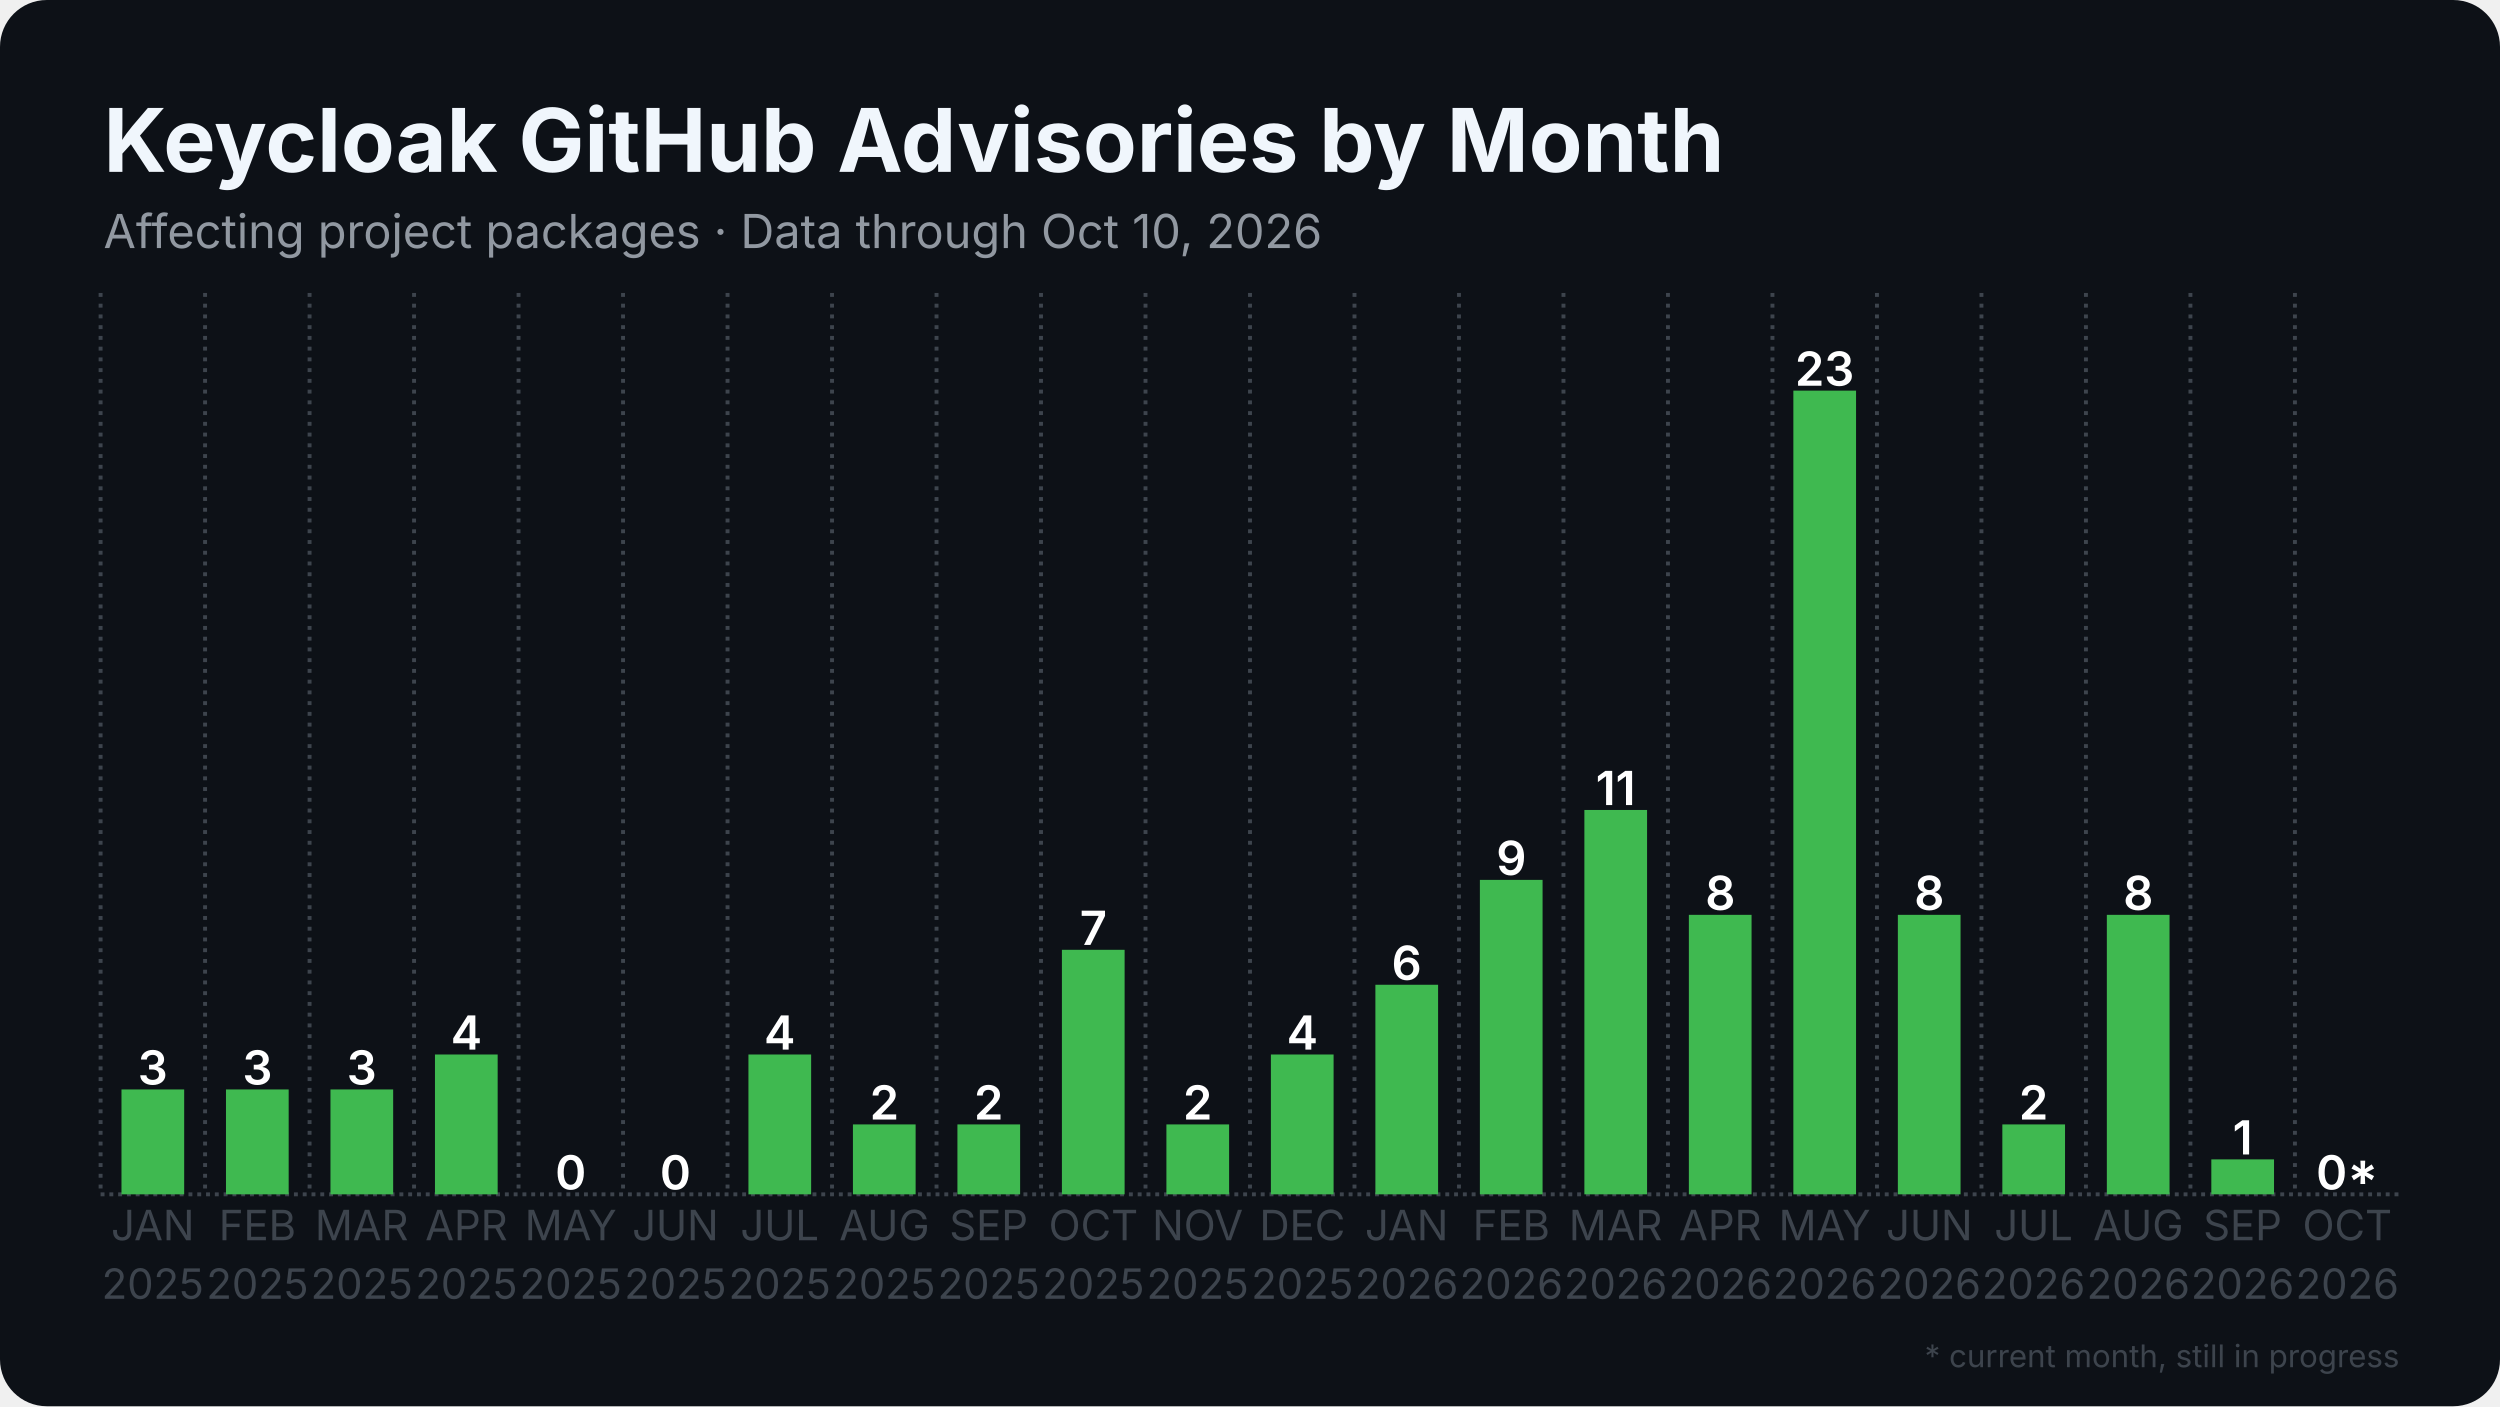
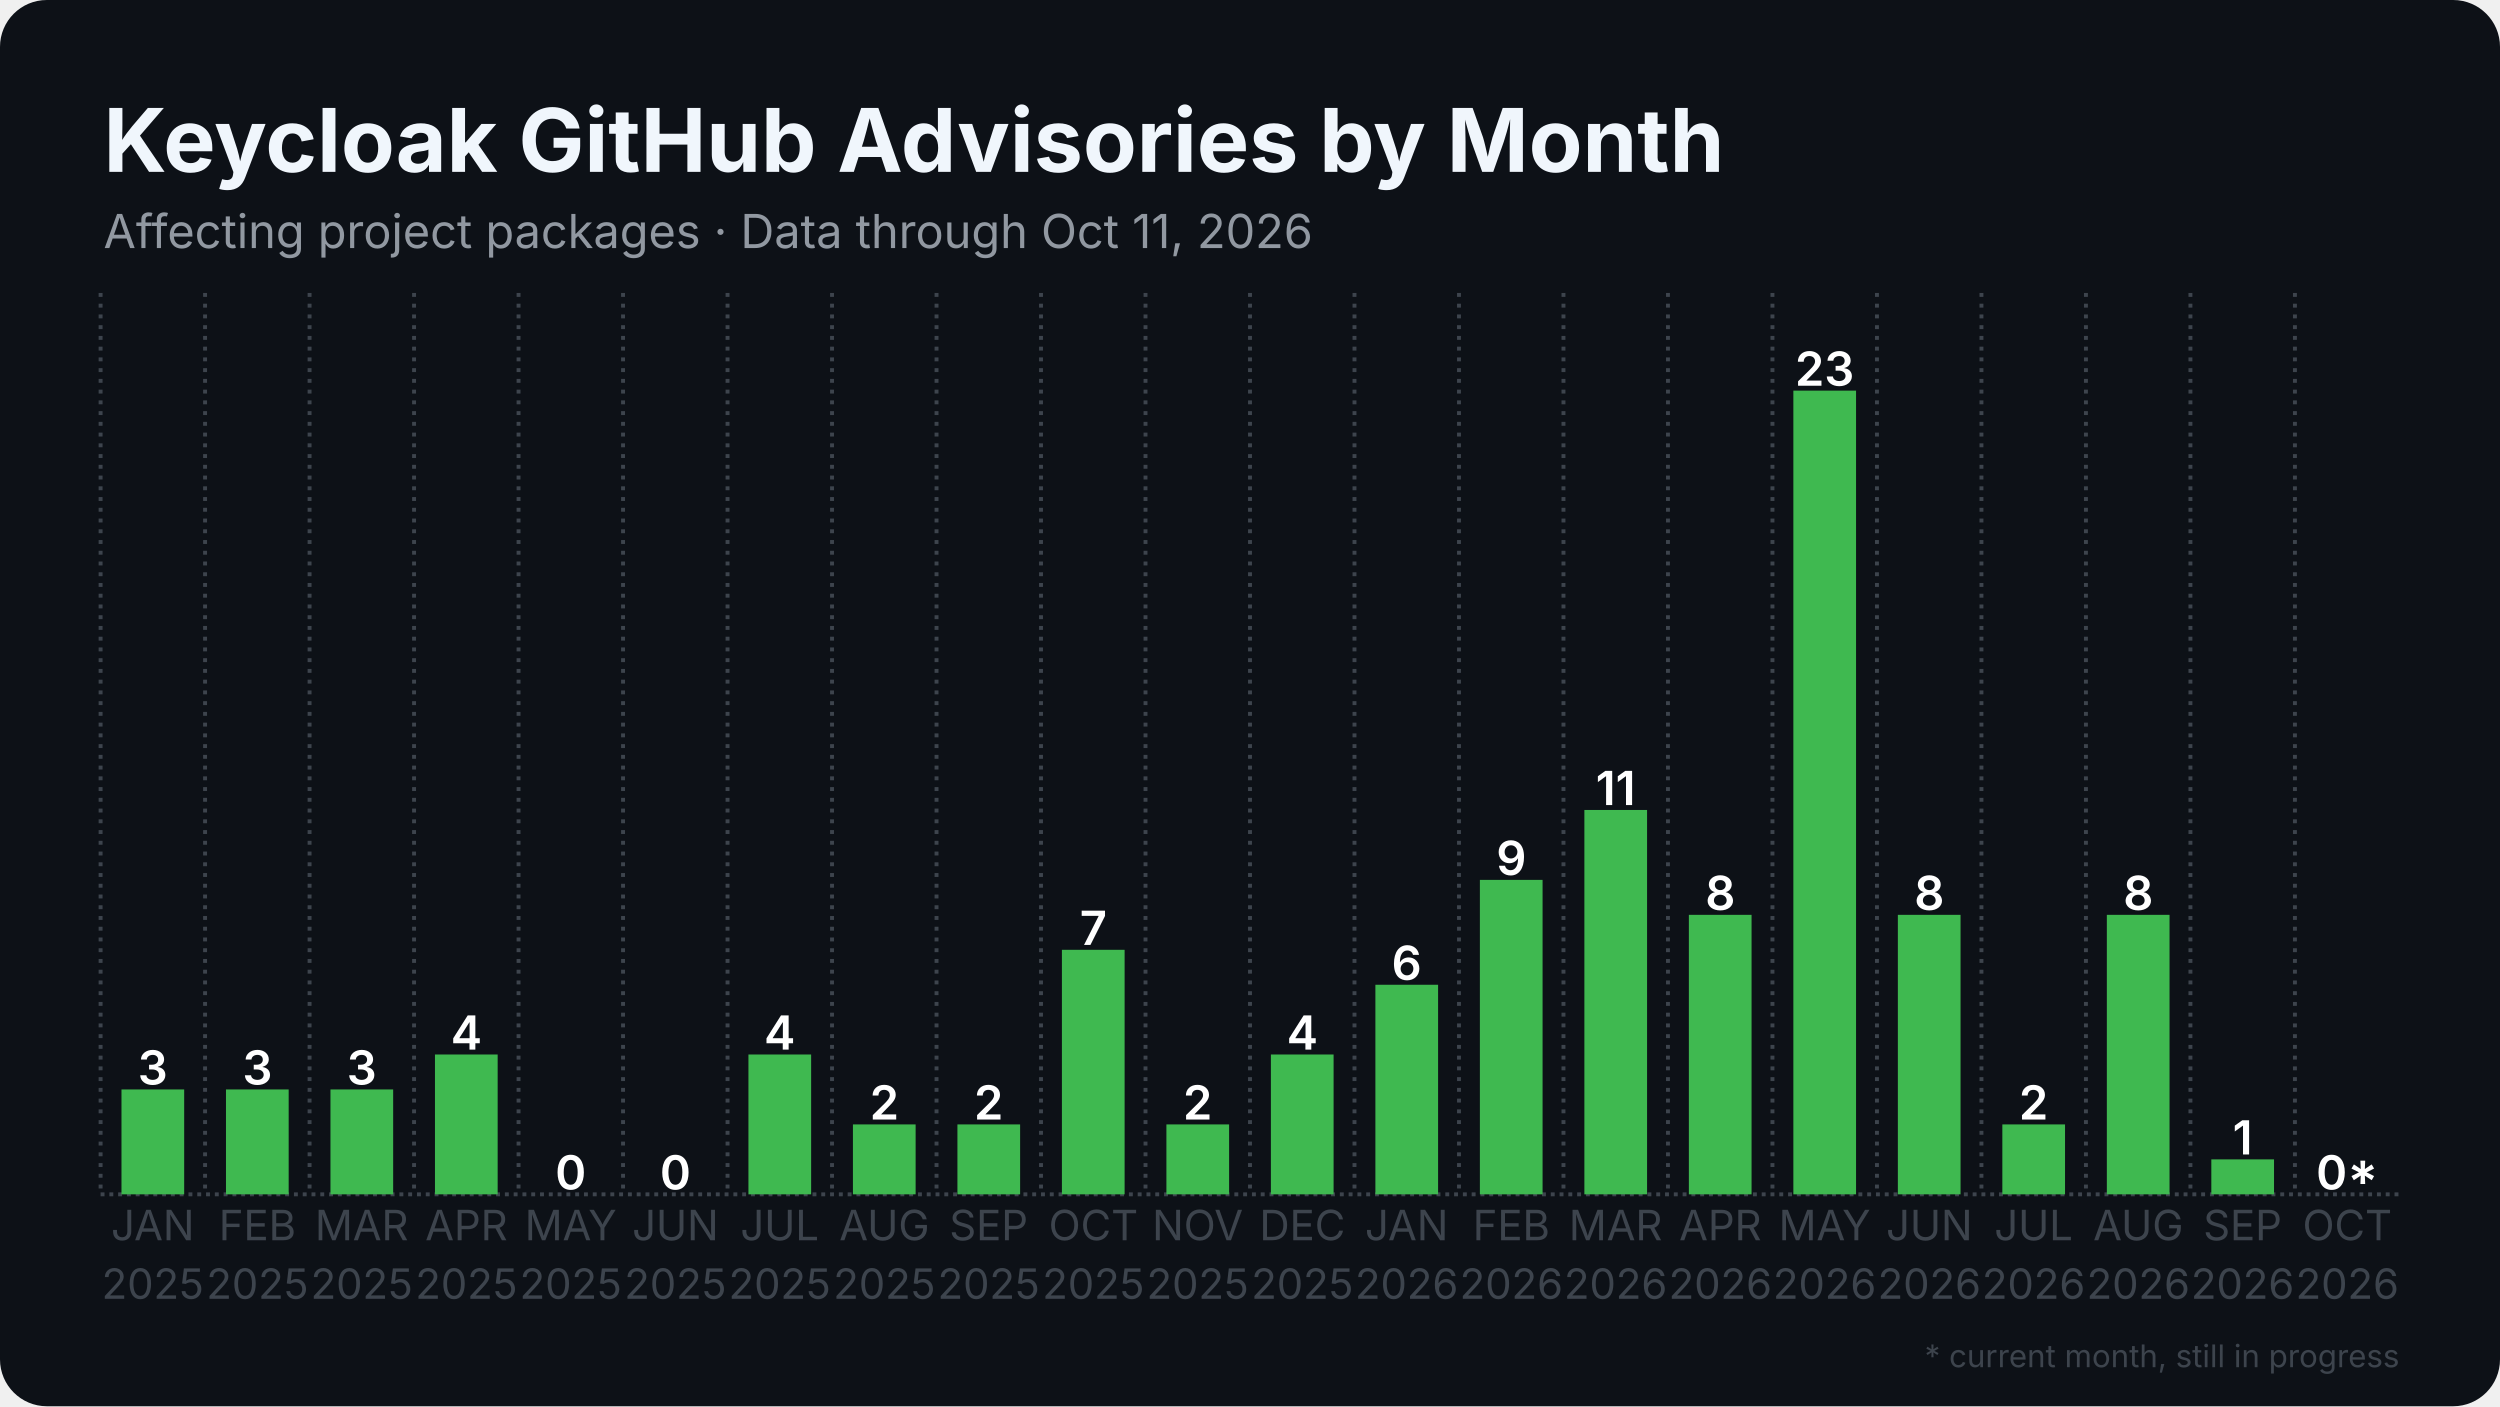
<svg xmlns="http://www.w3.org/2000/svg" width="1280" height="720" viewBox="0 0 1280 720">
  <rect width="1280" height="720" rx="24" fill="#0d1117" />
  <defs>
    <pattern id="stripes" width="12" height="12" patternUnits="userSpaceOnUse" patternTransform="rotate(45)">
      <rect width="12" height="12" fill="none" />
      <rect width="5" height="12" fill="#0d1117" opacity="0.85" />
    </pattern>
  </defs>
  <line x1="51.5" y1="611.5" x2="1228.5" y2="611.5" stroke="#3d444d" stroke-width="2" stroke-dasharray="2 2.5" />
  <line x1="51.5" y1="150.0" x2="51.5" y2="611.5" stroke="#3d444d" stroke-width="2" stroke-dasharray="2 3.5" />
  <line x1="105.0" y1="150.0" x2="105.0" y2="611.5" stroke="#3d444d" stroke-width="2" stroke-dasharray="2 3.5" />
  <line x1="158.5" y1="150.0" x2="158.5" y2="611.5" stroke="#3d444d" stroke-width="2" stroke-dasharray="2 3.5" />
  <line x1="212.0" y1="150.0" x2="212.0" y2="611.5" stroke="#3d444d" stroke-width="2" stroke-dasharray="2 3.5" />
  <line x1="265.5" y1="150.0" x2="265.5" y2="611.5" stroke="#3d444d" stroke-width="2" stroke-dasharray="2 3.5" />
  <line x1="319.0" y1="150.0" x2="319.0" y2="611.5" stroke="#3d444d" stroke-width="2" stroke-dasharray="2 3.5" />
  <line x1="372.5" y1="150.0" x2="372.5" y2="611.5" stroke="#3d444d" stroke-width="2" stroke-dasharray="2 3.5" />
  <line x1="426.0" y1="150.0" x2="426.0" y2="611.5" stroke="#3d444d" stroke-width="2" stroke-dasharray="2 3.5" />
  <line x1="479.5" y1="150.0" x2="479.5" y2="611.5" stroke="#3d444d" stroke-width="2" stroke-dasharray="2 3.5" />
  <line x1="533.0" y1="150.0" x2="533.0" y2="611.5" stroke="#3d444d" stroke-width="2" stroke-dasharray="2 3.5" />
  <line x1="586.5" y1="150.0" x2="586.5" y2="611.5" stroke="#3d444d" stroke-width="2" stroke-dasharray="2 3.5" />
  <line x1="640.0" y1="150.0" x2="640.0" y2="611.5" stroke="#3d444d" stroke-width="2" stroke-dasharray="2 3.5" />
  <line x1="693.5" y1="150.0" x2="693.5" y2="611.5" stroke="#3d444d" stroke-width="2" stroke-dasharray="2 3.5" />
  <line x1="747.0" y1="150.0" x2="747.0" y2="611.5" stroke="#3d444d" stroke-width="2" stroke-dasharray="2 3.5" />
  <line x1="800.5" y1="150.0" x2="800.5" y2="611.5" stroke="#3d444d" stroke-width="2" stroke-dasharray="2 3.5" />
  <line x1="854.0" y1="150.0" x2="854.0" y2="611.5" stroke="#3d444d" stroke-width="2" stroke-dasharray="2 3.5" />
  <line x1="907.5" y1="150.0" x2="907.5" y2="611.5" stroke="#3d444d" stroke-width="2" stroke-dasharray="2 3.5" />
  <line x1="961.0" y1="150.0" x2="961.0" y2="611.5" stroke="#3d444d" stroke-width="2" stroke-dasharray="2 3.5" />
  <line x1="1014.5" y1="150.0" x2="1014.5" y2="611.5" stroke="#3d444d" stroke-width="2" stroke-dasharray="2 3.5" />
  <line x1="1068.0" y1="150.0" x2="1068.0" y2="611.5" stroke="#3d444d" stroke-width="2" stroke-dasharray="2 3.5" />
  <line x1="1121.5" y1="150.0" x2="1121.5" y2="611.5" stroke="#3d444d" stroke-width="2" stroke-dasharray="2 3.5" />
  <line x1="1175.0" y1="150.0" x2="1175.0" y2="611.5" stroke="#3d444d" stroke-width="2" stroke-dasharray="2 3.5" />
  <rect x="62.2" y="557.8" width="32.1" height="53.7" fill="#3fb950" />
  <text x="78.2" y="555.3" text-anchor="middle" font-family="Inter, Segoe UI, Helvetica, Arial, sans-serif" font-size="24.1" font-weight="600" fill="#ffffff">3</text>
  <rect x="115.7" y="557.8" width="32.1" height="53.7" fill="#3fb950" />
  <text x="131.8" y="555.3" text-anchor="middle" font-family="Inter, Segoe UI, Helvetica, Arial, sans-serif" font-size="24.1" font-weight="600" fill="#ffffff">3</text>
  <rect x="169.2" y="557.8" width="32.1" height="53.7" fill="#3fb950" />
  <text x="185.2" y="555.3" text-anchor="middle" font-family="Inter, Segoe UI, Helvetica, Arial, sans-serif" font-size="24.1" font-weight="600" fill="#ffffff">3</text>
  <rect x="222.7" y="539.9" width="32.1" height="71.6" fill="#3fb950" />
  <text x="238.8" y="537.4" text-anchor="middle" font-family="Inter, Segoe UI, Helvetica, Arial, sans-serif" font-size="24.1" font-weight="600" fill="#ffffff">4</text>
  <rect x="276.2" y="611.5" width="32.1" height="0.0" fill="#3fb950" />
  <text x="292.2" y="609.0" text-anchor="middle" font-family="Inter, Segoe UI, Helvetica, Arial, sans-serif" font-size="24.1" font-weight="600" fill="#ffffff">0</text>
  <rect x="329.7" y="611.5" width="32.1" height="0.0" fill="#3fb950" />
  <text x="345.8" y="609.0" text-anchor="middle" font-family="Inter, Segoe UI, Helvetica, Arial, sans-serif" font-size="24.1" font-weight="600" fill="#ffffff">0</text>
  <rect x="383.2" y="539.9" width="32.1" height="71.6" fill="#3fb950" />
  <text x="399.2" y="537.4" text-anchor="middle" font-family="Inter, Segoe UI, Helvetica, Arial, sans-serif" font-size="24.1" font-weight="600" fill="#ffffff">4</text>
  <rect x="436.7" y="575.7" width="32.1" height="35.8" fill="#3fb950" />
  <text x="452.8" y="573.2" text-anchor="middle" font-family="Inter, Segoe UI, Helvetica, Arial, sans-serif" font-size="24.1" font-weight="600" fill="#ffffff">2</text>
  <rect x="490.2" y="575.7" width="32.1" height="35.8" fill="#3fb950" />
  <text x="506.2" y="573.2" text-anchor="middle" font-family="Inter, Segoe UI, Helvetica, Arial, sans-serif" font-size="24.1" font-weight="600" fill="#ffffff">2</text>
  <rect x="543.7" y="486.3" width="32.1" height="125.2" fill="#3fb950" />
  <text x="559.8" y="483.8" text-anchor="middle" font-family="Inter, Segoe UI, Helvetica, Arial, sans-serif" font-size="24.1" font-weight="600" fill="#ffffff">7</text>
  <rect x="597.2" y="575.7" width="32.1" height="35.8" fill="#3fb950" />
  <text x="613.2" y="573.2" text-anchor="middle" font-family="Inter, Segoe UI, Helvetica, Arial, sans-serif" font-size="24.1" font-weight="600" fill="#ffffff">2</text>
  <rect x="650.7" y="539.9" width="32.1" height="71.6" fill="#3fb950" />
  <text x="666.8" y="537.4" text-anchor="middle" font-family="Inter, Segoe UI, Helvetica, Arial, sans-serif" font-size="24.1" font-weight="600" fill="#ffffff">4</text>
  <rect x="704.2" y="504.2" width="32.1" height="107.3" fill="#3fb950" />
  <text x="720.2" y="501.7" text-anchor="middle" font-family="Inter, Segoe UI, Helvetica, Arial, sans-serif" font-size="24.1" font-weight="600" fill="#ffffff">6</text>
  <rect x="757.7" y="450.5" width="32.1" height="161.0" fill="#3fb950" />
  <text x="773.8" y="448.0" text-anchor="middle" font-family="Inter, Segoe UI, Helvetica, Arial, sans-serif" font-size="24.1" font-weight="600" fill="#ffffff">9</text>
  <rect x="811.2" y="414.7" width="32.1" height="196.8" fill="#3fb950" />
  <text x="827.2" y="412.2" text-anchor="middle" font-family="Inter, Segoe UI, Helvetica, Arial, sans-serif" font-size="24.1" font-weight="600" fill="#ffffff">11</text>
  <rect x="864.7" y="468.4" width="32.1" height="143.1" fill="#3fb950" />
  <text x="880.8" y="465.9" text-anchor="middle" font-family="Inter, Segoe UI, Helvetica, Arial, sans-serif" font-size="24.1" font-weight="600" fill="#ffffff">8</text>
  <rect x="918.2" y="200.0" width="32.1" height="411.5" fill="#3fb950" />
  <text x="934.2" y="197.5" text-anchor="middle" font-family="Inter, Segoe UI, Helvetica, Arial, sans-serif" font-size="24.1" font-weight="600" fill="#ffffff">23</text>
  <rect x="971.7" y="468.4" width="32.1" height="143.1" fill="#3fb950" />
  <text x="987.8" y="465.9" text-anchor="middle" font-family="Inter, Segoe UI, Helvetica, Arial, sans-serif" font-size="24.1" font-weight="600" fill="#ffffff">8</text>
  <rect x="1025.2" y="575.7" width="32.1" height="35.8" fill="#3fb950" />
  <text x="1041.2" y="573.2" text-anchor="middle" font-family="Inter, Segoe UI, Helvetica, Arial, sans-serif" font-size="24.1" font-weight="600" fill="#ffffff">2</text>
  <rect x="1078.7" y="468.4" width="32.1" height="143.1" fill="#3fb950" />
  <text x="1094.8" y="465.9" text-anchor="middle" font-family="Inter, Segoe UI, Helvetica, Arial, sans-serif" font-size="24.1" font-weight="600" fill="#ffffff">8</text>
  <rect x="1132.2" y="593.6" width="32.1" height="17.9" fill="#3fb950" />
  <text x="1148.2" y="591.1" text-anchor="middle" font-family="Inter, Segoe UI, Helvetica, Arial, sans-serif" font-size="24.1" font-weight="600" fill="#ffffff">1</text>
  <rect x="1185.7" y="611.5" width="32.1" height="0.0" fill="#3fb950" opacity="0.35" />
  <rect x="1185.7" y="611.5" width="32.1" height="0.0" fill="url(#stripes)" />
  <text x="1201.8" y="609.0" text-anchor="middle" font-family="Inter, Segoe UI, Helvetica, Arial, sans-serif" font-size="24.1" font-weight="600" fill="#ffffff">0*</text>
  <text x="78.2" y="635" text-anchor="middle" font-family="Inter, Segoe UI, Helvetica, Arial, sans-serif" font-size="21.4" fill="#3d444d">JAN</text>
  <text x="78.2" y="665" text-anchor="middle" font-family="Inter, Segoe UI, Helvetica, Arial, sans-serif" font-size="21.4" fill="#3d444d">2025</text>
  <text x="131.8" y="635" text-anchor="middle" font-family="Inter, Segoe UI, Helvetica, Arial, sans-serif" font-size="21.4" fill="#3d444d">FEB</text>
  <text x="131.8" y="665" text-anchor="middle" font-family="Inter, Segoe UI, Helvetica, Arial, sans-serif" font-size="21.4" fill="#3d444d">2025</text>
  <text x="185.2" y="635" text-anchor="middle" font-family="Inter, Segoe UI, Helvetica, Arial, sans-serif" font-size="21.4" fill="#3d444d">MAR</text>
  <text x="185.2" y="665" text-anchor="middle" font-family="Inter, Segoe UI, Helvetica, Arial, sans-serif" font-size="21.4" fill="#3d444d">2025</text>
  <text x="238.8" y="635" text-anchor="middle" font-family="Inter, Segoe UI, Helvetica, Arial, sans-serif" font-size="21.4" fill="#3d444d">APR</text>
  <text x="238.8" y="665" text-anchor="middle" font-family="Inter, Segoe UI, Helvetica, Arial, sans-serif" font-size="21.4" fill="#3d444d">2025</text>
  <text x="292.2" y="635" text-anchor="middle" font-family="Inter, Segoe UI, Helvetica, Arial, sans-serif" font-size="21.4" fill="#3d444d">MAY</text>
  <text x="292.2" y="665" text-anchor="middle" font-family="Inter, Segoe UI, Helvetica, Arial, sans-serif" font-size="21.4" fill="#3d444d">2025</text>
  <text x="345.8" y="635" text-anchor="middle" font-family="Inter, Segoe UI, Helvetica, Arial, sans-serif" font-size="21.4" fill="#3d444d">JUN</text>
  <text x="345.8" y="665" text-anchor="middle" font-family="Inter, Segoe UI, Helvetica, Arial, sans-serif" font-size="21.4" fill="#3d444d">2025</text>
  <text x="399.2" y="635" text-anchor="middle" font-family="Inter, Segoe UI, Helvetica, Arial, sans-serif" font-size="21.4" fill="#3d444d">JUL</text>
  <text x="399.2" y="665" text-anchor="middle" font-family="Inter, Segoe UI, Helvetica, Arial, sans-serif" font-size="21.4" fill="#3d444d">2025</text>
  <text x="452.8" y="635" text-anchor="middle" font-family="Inter, Segoe UI, Helvetica, Arial, sans-serif" font-size="21.4" fill="#3d444d">AUG</text>
  <text x="452.8" y="665" text-anchor="middle" font-family="Inter, Segoe UI, Helvetica, Arial, sans-serif" font-size="21.4" fill="#3d444d">2025</text>
  <text x="506.2" y="635" text-anchor="middle" font-family="Inter, Segoe UI, Helvetica, Arial, sans-serif" font-size="21.4" fill="#3d444d">SEP</text>
  <text x="506.2" y="665" text-anchor="middle" font-family="Inter, Segoe UI, Helvetica, Arial, sans-serif" font-size="21.4" fill="#3d444d">2025</text>
  <text x="559.8" y="635" text-anchor="middle" font-family="Inter, Segoe UI, Helvetica, Arial, sans-serif" font-size="21.4" fill="#3d444d">OCT</text>
  <text x="559.8" y="665" text-anchor="middle" font-family="Inter, Segoe UI, Helvetica, Arial, sans-serif" font-size="21.4" fill="#3d444d">2025</text>
  <text x="613.2" y="635" text-anchor="middle" font-family="Inter, Segoe UI, Helvetica, Arial, sans-serif" font-size="21.4" fill="#3d444d">NOV</text>
  <text x="613.2" y="665" text-anchor="middle" font-family="Inter, Segoe UI, Helvetica, Arial, sans-serif" font-size="21.4" fill="#3d444d">2025</text>
  <text x="666.8" y="635" text-anchor="middle" font-family="Inter, Segoe UI, Helvetica, Arial, sans-serif" font-size="21.4" fill="#3d444d">DEC</text>
  <text x="666.8" y="665" text-anchor="middle" font-family="Inter, Segoe UI, Helvetica, Arial, sans-serif" font-size="21.4" fill="#3d444d">2025</text>
  <text x="720.2" y="635" text-anchor="middle" font-family="Inter, Segoe UI, Helvetica, Arial, sans-serif" font-size="21.4" fill="#3d444d">JAN</text>
  <text x="720.2" y="665" text-anchor="middle" font-family="Inter, Segoe UI, Helvetica, Arial, sans-serif" font-size="21.4" fill="#3d444d">2026</text>
  <text x="773.8" y="635" text-anchor="middle" font-family="Inter, Segoe UI, Helvetica, Arial, sans-serif" font-size="21.4" fill="#3d444d">FEB</text>
  <text x="773.8" y="665" text-anchor="middle" font-family="Inter, Segoe UI, Helvetica, Arial, sans-serif" font-size="21.4" fill="#3d444d">2026</text>
  <text x="827.2" y="635" text-anchor="middle" font-family="Inter, Segoe UI, Helvetica, Arial, sans-serif" font-size="21.4" fill="#3d444d">MAR</text>
  <text x="827.2" y="665" text-anchor="middle" font-family="Inter, Segoe UI, Helvetica, Arial, sans-serif" font-size="21.4" fill="#3d444d">2026</text>
  <text x="880.8" y="635" text-anchor="middle" font-family="Inter, Segoe UI, Helvetica, Arial, sans-serif" font-size="21.4" fill="#3d444d">APR</text>
  <text x="880.8" y="665" text-anchor="middle" font-family="Inter, Segoe UI, Helvetica, Arial, sans-serif" font-size="21.4" fill="#3d444d">2026</text>
  <text x="934.2" y="635" text-anchor="middle" font-family="Inter, Segoe UI, Helvetica, Arial, sans-serif" font-size="21.4" fill="#3d444d">MAY</text>
  <text x="934.2" y="665" text-anchor="middle" font-family="Inter, Segoe UI, Helvetica, Arial, sans-serif" font-size="21.4" fill="#3d444d">2026</text>
  <text x="987.8" y="635" text-anchor="middle" font-family="Inter, Segoe UI, Helvetica, Arial, sans-serif" font-size="21.4" fill="#3d444d">JUN</text>
  <text x="987.8" y="665" text-anchor="middle" font-family="Inter, Segoe UI, Helvetica, Arial, sans-serif" font-size="21.4" fill="#3d444d">2026</text>
  <text x="1041.2" y="635" text-anchor="middle" font-family="Inter, Segoe UI, Helvetica, Arial, sans-serif" font-size="21.4" fill="#3d444d">JUL</text>
  <text x="1041.2" y="665" text-anchor="middle" font-family="Inter, Segoe UI, Helvetica, Arial, sans-serif" font-size="21.4" fill="#3d444d">2026</text>
  <text x="1094.8" y="635" text-anchor="middle" font-family="Inter, Segoe UI, Helvetica, Arial, sans-serif" font-size="21.4" fill="#3d444d">AUG</text>
  <text x="1094.8" y="665" text-anchor="middle" font-family="Inter, Segoe UI, Helvetica, Arial, sans-serif" font-size="21.4" fill="#3d444d">2026</text>
  <text x="1148.2" y="635" text-anchor="middle" font-family="Inter, Segoe UI, Helvetica, Arial, sans-serif" font-size="21.4" fill="#3d444d">SEP</text>
  <text x="1148.2" y="665" text-anchor="middle" font-family="Inter, Segoe UI, Helvetica, Arial, sans-serif" font-size="21.4" fill="#3d444d">2026</text>
  <text x="1201.8" y="635" text-anchor="middle" font-family="Inter, Segoe UI, Helvetica, Arial, sans-serif" font-size="21.4" fill="#3d444d">OCT</text>
  <text x="1201.8" y="665" text-anchor="middle" font-family="Inter, Segoe UI, Helvetica, Arial, sans-serif" font-size="21.4" fill="#3d444d">2026</text>
  <text x="53.0" y="88.0" font-family="Inter, Segoe UI, Helvetica, Arial, sans-serif" font-size="45" font-weight="700" fill="#f0f6fc">Keycloak GitHub Advisories by Month</text>
-   <text x="53.0" y="127.0" font-family="Inter, Segoe UI, Helvetica, Arial, sans-serif" font-size="24" fill="#9198a1">Affecting project packages · Data through Oct 10, 2026</text>
+   <text x="53.0" y="127.0" font-family="Inter, Segoe UI, Helvetica, Arial, sans-serif" font-size="24" fill="#9198a1">Affecting project packages · Data through Oct 11, 2026</text>
  <text x="1228.5" y="700" text-anchor="end" font-family="Inter, Segoe UI, Helvetica, Arial, sans-serif" font-size="16" fill="#3d444d">* current month, still in progress</text>
</svg>
